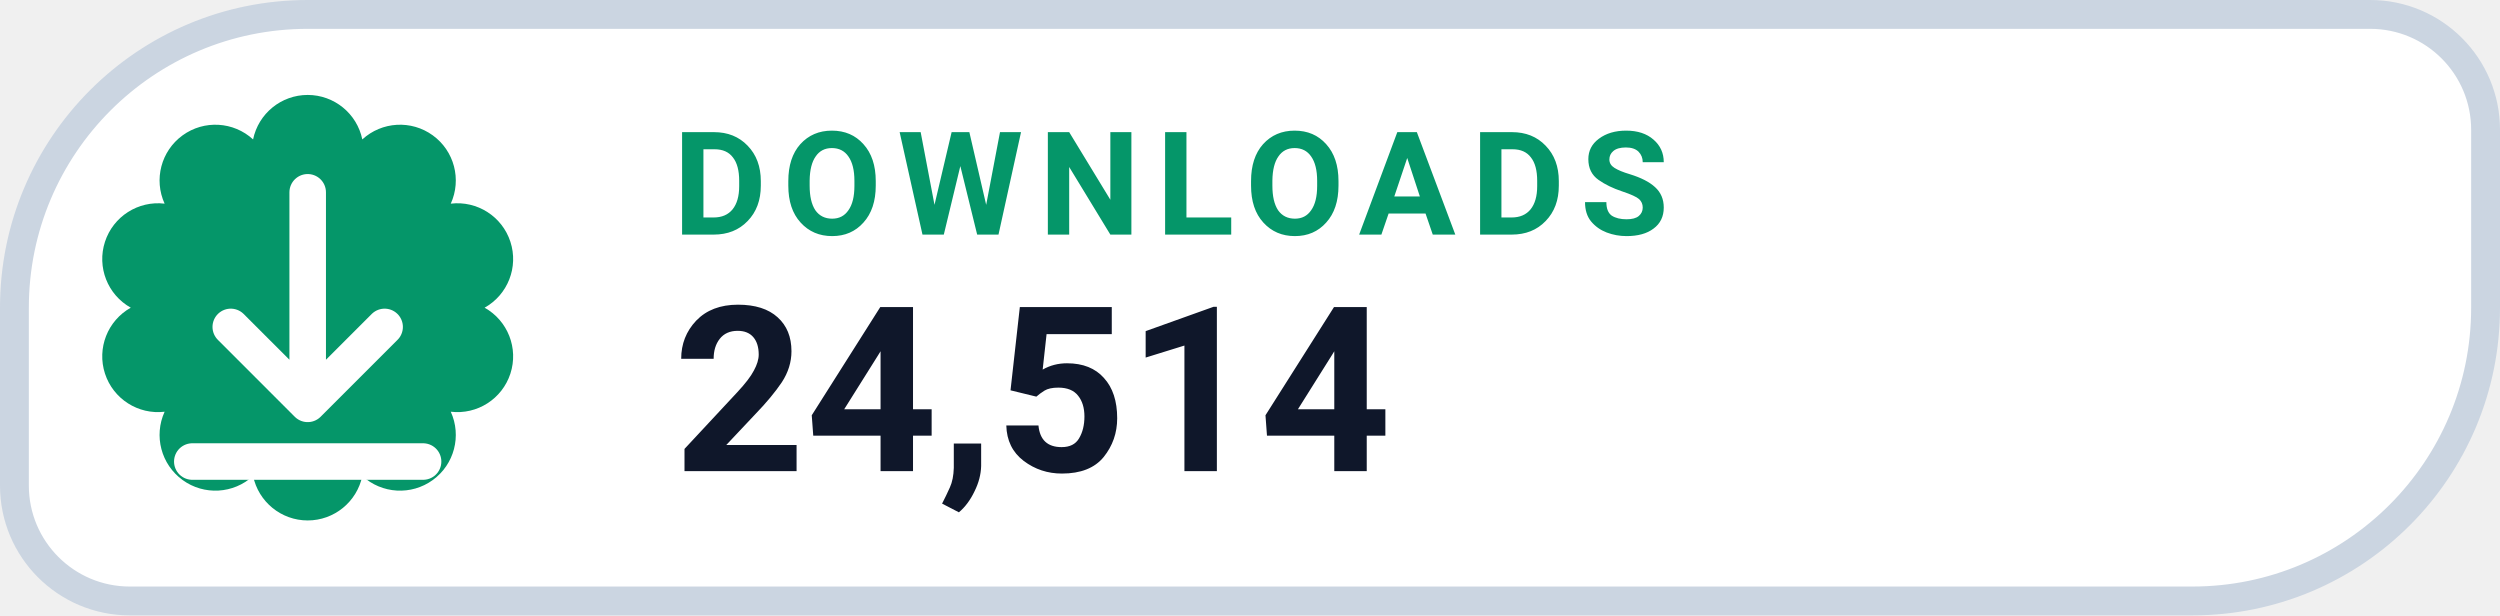
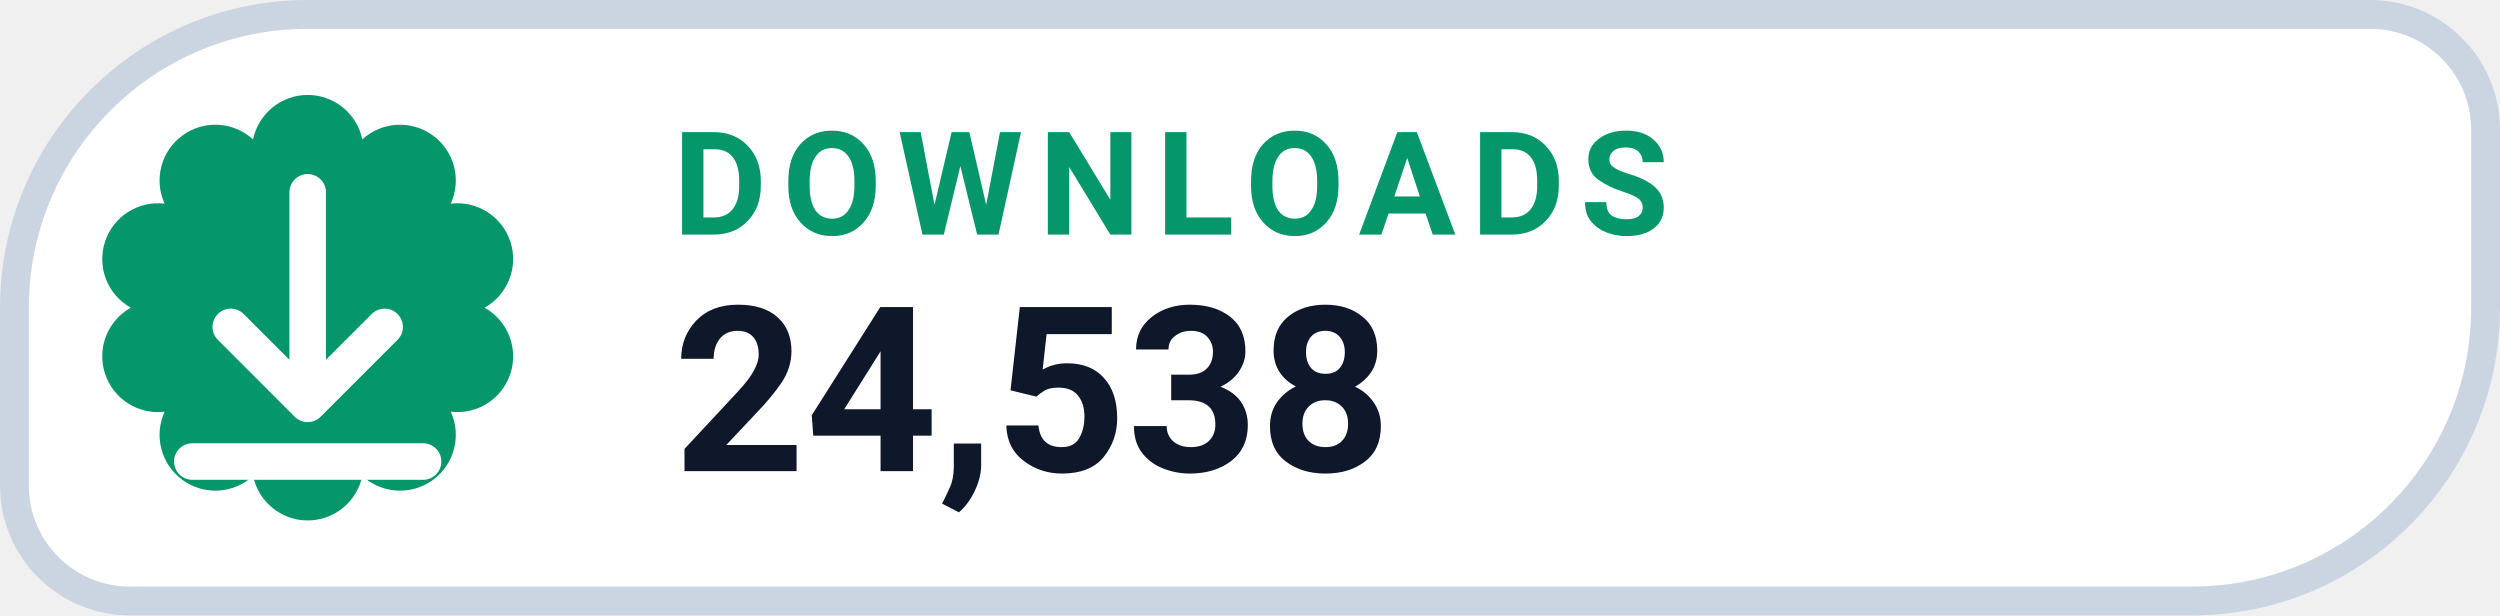
- <svg xmlns="http://www.w3.org/2000/svg" width="130" height="32" viewBox="0 0 130 32" role="img" aria-label="DOWNLOADS 24,514">
+ <svg xmlns="http://www.w3.org/2000/svg" width="130" height="32" viewBox="0 0 130 32" role="img" aria-label="DOWNLOADS 24,538">
  <path d="M 16.00 0.75 H 123.25 A 6.00 6.00 0 0 1 129.25 6.75 V 16.00 A 15.25 15.25 0 0 1 114.00 31.25 H 6.75 A 6.00 6.00 0 0 1 0.75 25.25 V 16.00 A 15.25 15.25 0 0 1 16.00 0.75 Z" fill="#FFFFFF" stroke="#CBD5E1" stroke-width="1.5" />
  <path d="M 13.16 7.25 A 2.90 2.90 0 0 1 18.84 7.25 A 2.90 2.90 0 0 1 23.44 10.59 A 2.90 2.90 0 0 1 25.20 16.00 A 2.90 2.90 0 0 1 23.44 21.41 A 2.90 2.90 0 0 1 18.84 24.75 A 2.90 2.90 0 0 1 13.16 24.75 A 2.90 2.90 0 0 1 8.56 21.41 A 2.90 2.90 0 0 1 6.80 16.00 A 2.90 2.90 0 0 1 8.56 10.59 A 2.90 2.90 0 0 1 13.16 7.25 Z" fill="#059669" />
  <g transform="translate(16 16)" style="color:#FFFFFF;">
    <path d="M0 -6 v11 m0 0 l4 -4 m-4 4 l-4 -4 M-6 8 h12" fill="none" stroke="currentColor" stroke-width="1.9" stroke-linecap="round" stroke-linejoin="round" />
  </g>
  <text x="35" y="12.2" fill="#059669" font-family="-apple-system,BlinkMacSystemFont,'Segoe UI',Roboto,Helvetica,Arial,sans-serif" font-size="7.5" font-weight="700" letter-spacing=".8">DOWNLOADS</text>
-   <text x="35" y="24.5" fill="#0F172A" font-family="-apple-system,BlinkMacSystemFont,'Segoe UI',Roboto,Helvetica,Arial,sans-serif" font-size="12" font-weight="750">24,514</text>
+   <text x="35" y="24.5" fill="#0F172A" font-family="-apple-system,BlinkMacSystemFont,'Segoe UI',Roboto,Helvetica,Arial,sans-serif" font-size="12" font-weight="750">24,538</text>
</svg>
